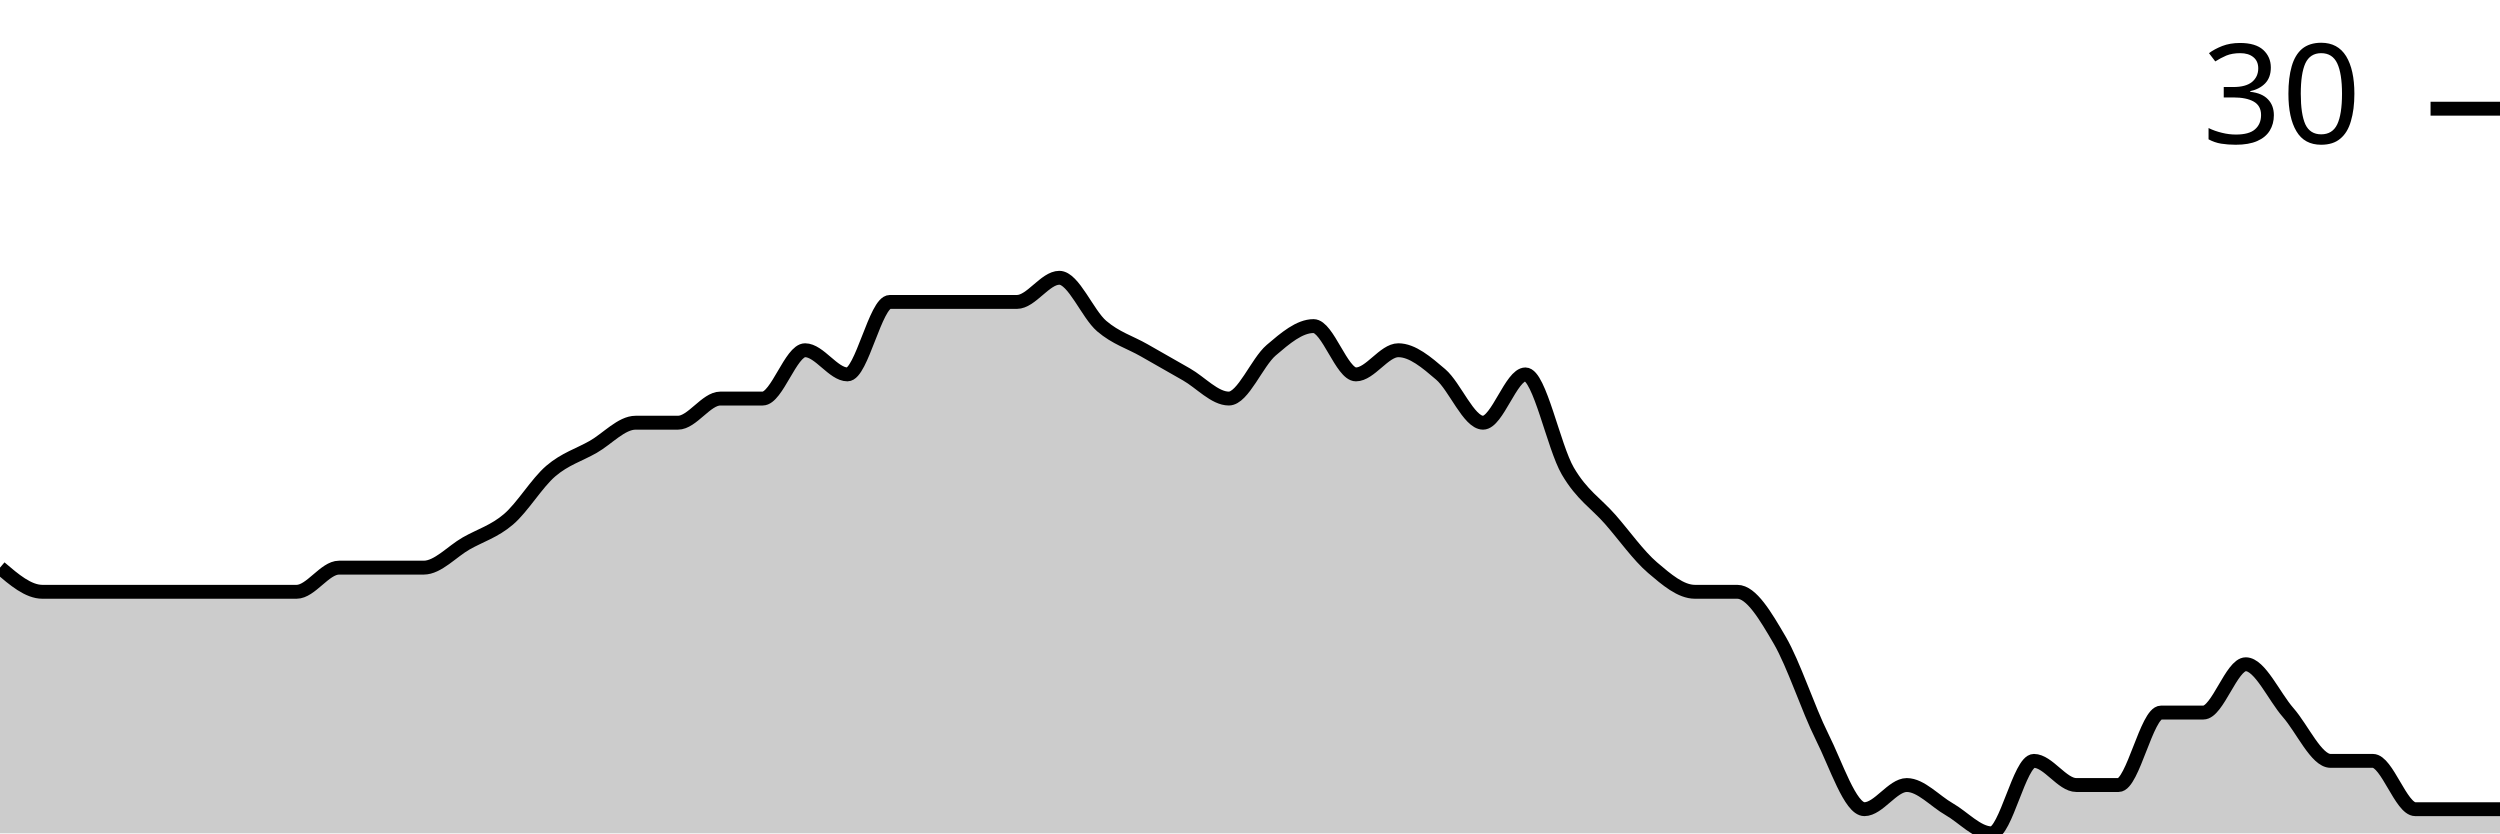
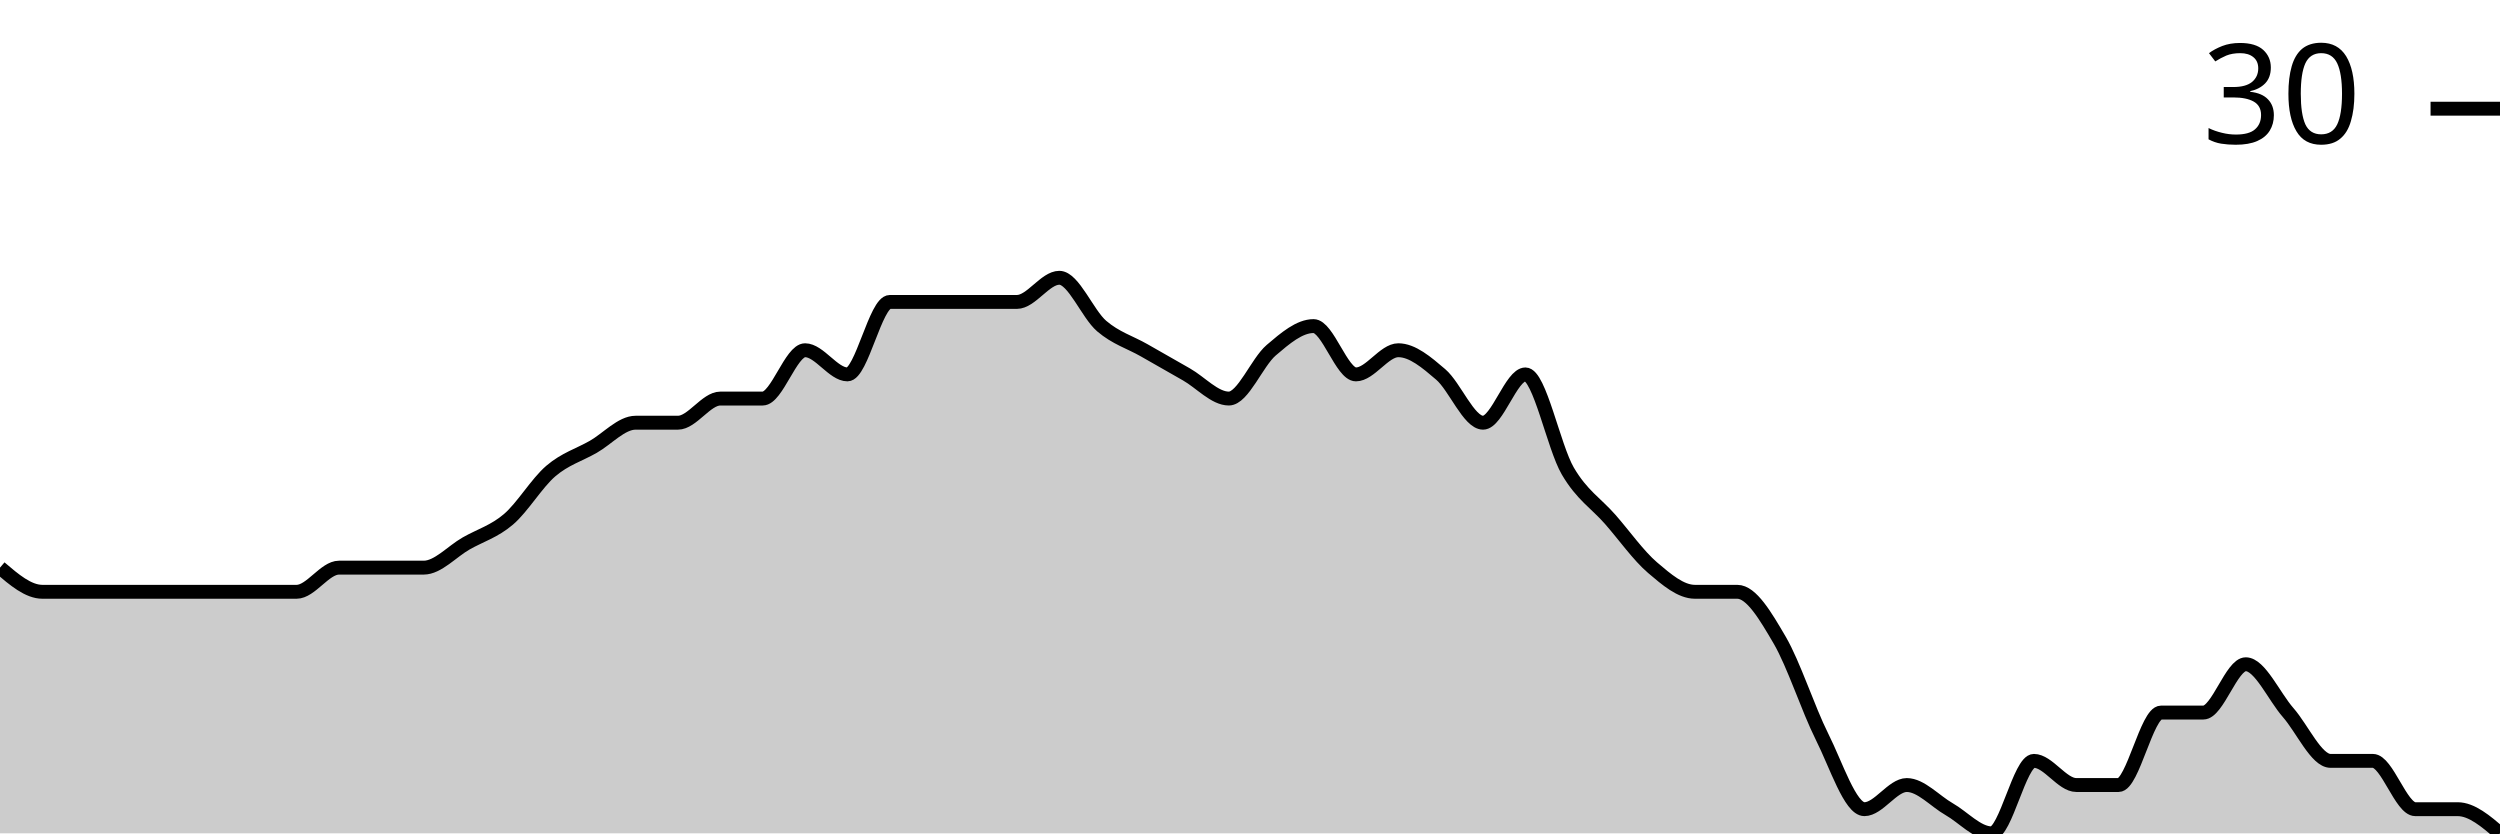
<svg xmlns="http://www.w3.org/2000/svg" viewBox="0 0 180 60">
  <g transform="translate(0,20)">
-     <path class="area" fill="rgba(0, 0, 0, 0.2)" d="M0,20.87C1.017,21.739,2.034,22.609,3.051,22.609C4.068,22.609,5.085,22.609,6.102,22.609C7.119,22.609,8.136,22.609,9.153,22.609C10.169,22.609,11.186,22.609,12.203,22.609C13.22,22.609,14.237,22.609,15.254,22.609C16.271,22.609,17.288,22.609,18.305,22.609C19.322,22.609,20.339,22.609,21.356,22.609C22.373,22.609,23.39,20.87,24.407,20.87C25.424,20.87,26.441,20.87,27.458,20.87C28.475,20.87,29.492,20.87,30.508,20.87C31.525,20.87,32.542,19.71,33.559,19.13C34.576,18.551,35.593,18.261,36.61,17.391C37.627,16.522,38.644,14.783,39.661,13.913C40.678,13.043,41.695,12.754,42.712,12.174C43.729,11.594,44.746,10.435,45.763,10.435C46.78,10.435,47.797,10.435,48.814,10.435C49.831,10.435,50.847,8.696,51.864,8.696C52.881,8.696,53.898,8.696,54.915,8.696C55.932,8.696,56.949,5.217,57.966,5.217C58.983,5.217,60,6.957,61.017,6.957C62.034,6.957,63.051,1.739,64.068,1.739C65.085,1.739,66.102,1.739,67.119,1.739C68.136,1.739,69.153,1.739,70.169,1.739C71.186,1.739,72.203,1.739,73.22,1.739C74.237,1.739,75.254,0,76.271,0C77.288,0,78.305,2.609,79.322,3.478C80.339,4.348,81.356,4.638,82.373,5.217C83.39,5.797,84.407,6.377,85.424,6.957C86.441,7.536,87.458,8.696,88.475,8.696C89.492,8.696,90.508,6.087,91.525,5.217C92.542,4.348,93.559,3.478,94.576,3.478C95.593,3.478,96.61,6.957,97.627,6.957C98.644,6.957,99.661,5.217,100.678,5.217C101.695,5.217,102.712,6.087,103.729,6.957C104.746,7.826,105.763,10.435,106.78,10.435C107.797,10.435,108.814,6.957,109.831,6.957C110.847,6.957,111.864,12.174,112.881,13.913C113.898,15.652,114.915,16.232,115.932,17.391C116.949,18.551,117.966,20,118.983,20.87C120,21.739,121.017,22.609,122.034,22.609C123.051,22.609,124.068,22.609,125.085,22.609C126.102,22.609,127.119,24.348,128.136,26.087C129.153,27.826,130.169,31.014,131.186,33.043C132.203,35.072,133.22,38.261,134.237,38.261C135.254,38.261,136.271,36.522,137.288,36.522C138.305,36.522,139.322,37.681,140.339,38.261C141.356,38.841,142.373,40,143.39,40C144.407,40,145.424,34.783,146.441,34.783C147.458,34.783,148.475,36.522,149.492,36.522C150.508,36.522,151.525,36.522,152.542,36.522C153.559,36.522,154.576,31.304,155.593,31.304C156.61,31.304,157.627,31.304,158.644,31.304C159.661,31.304,160.678,27.826,161.695,27.826C162.712,27.826,163.729,30.145,164.746,31.304C165.763,32.464,166.78,34.783,167.797,34.783C168.814,34.783,169.831,34.783,170.847,34.783C171.864,34.783,172.881,38.261,173.898,38.261C174.915,38.261,175.932,38.261,176.949,38.261C177.966,38.261,178.983,38.261,180,38.261L180,40C178.983,40,177.966,40,176.949,40C175.932,40,174.915,40,173.898,40C172.881,40,171.864,40,170.847,40C169.831,40,168.814,40,167.797,40C166.78,40,165.763,40,164.746,40C163.729,40,162.712,40,161.695,40C160.678,40,159.661,40,158.644,40C157.627,40,156.61,40,155.593,40C154.576,40,153.559,40,152.542,40C151.525,40,150.508,40,149.492,40C148.475,40,147.458,40,146.441,40C145.424,40,144.407,40,143.39,40C142.373,40,141.356,40,140.339,40C139.322,40,138.305,40,137.288,40C136.271,40,135.254,40,134.237,40C133.22,40,132.203,40,131.186,40C130.169,40,129.153,40,128.136,40C127.119,40,126.102,40,125.085,40C124.068,40,123.051,40,122.034,40C121.017,40,120,40,118.983,40C117.966,40,116.949,40,115.932,40C114.915,40,113.898,40,112.881,40C111.864,40,110.847,40,109.831,40C108.814,40,107.797,40,106.78,40C105.763,40,104.746,40,103.729,40C102.712,40,101.695,40,100.678,40C99.661,40,98.644,40,97.627,40C96.61,40,95.593,40,94.576,40C93.559,40,92.542,40,91.525,40C90.508,40,89.492,40,88.475,40C87.458,40,86.441,40,85.424,40C84.407,40,83.39,40,82.373,40C81.356,40,80.339,40,79.322,40C78.305,40,77.288,40,76.271,40C75.254,40,74.237,40,73.22,40C72.203,40,71.186,40,70.169,40C69.153,40,68.136,40,67.119,40C66.102,40,65.085,40,64.068,40C63.051,40,62.034,40,61.017,40C60,40,58.983,40,57.966,40C56.949,40,55.932,40,54.915,40C53.898,40,52.881,40,51.864,40C50.847,40,49.831,40,48.814,40C47.797,40,46.78,40,45.763,40C44.746,40,43.729,40,42.712,40C41.695,40,40.678,40,39.661,40C38.644,40,37.627,40,36.61,40C35.593,40,34.576,40,33.559,40C32.542,40,31.525,40,30.508,40C29.492,40,28.475,40,27.458,40C26.441,40,25.424,40,24.407,40C23.39,40,22.373,40,21.356,40C20.339,40,19.322,40,18.305,40C17.288,40,16.271,40,15.254,40C14.237,40,13.22,40,12.203,40C11.186,40,10.169,40,9.153,40C8.136,40,7.119,40,6.102,40C5.085,40,4.068,40,3.051,40C2.034,40,1.017,40,0,40Z" />
-     <path class="line" stroke="black" fill="none" d="M0,20.87C1.017,21.739,2.034,22.609,3.051,22.609C4.068,22.609,5.085,22.609,6.102,22.609C7.119,22.609,8.136,22.609,9.153,22.609C10.169,22.609,11.186,22.609,12.203,22.609C13.22,22.609,14.237,22.609,15.254,22.609C16.271,22.609,17.288,22.609,18.305,22.609C19.322,22.609,20.339,22.609,21.356,22.609C22.373,22.609,23.39,20.87,24.407,20.87C25.424,20.87,26.441,20.87,27.458,20.87C28.475,20.87,29.492,20.87,30.508,20.87C31.525,20.87,32.542,19.71,33.559,19.13C34.576,18.551,35.593,18.261,36.61,17.391C37.627,16.522,38.644,14.783,39.661,13.913C40.678,13.043,41.695,12.754,42.712,12.174C43.729,11.594,44.746,10.435,45.763,10.435C46.78,10.435,47.797,10.435,48.814,10.435C49.831,10.435,50.847,8.696,51.864,8.696C52.881,8.696,53.898,8.696,54.915,8.696C55.932,8.696,56.949,5.217,57.966,5.217C58.983,5.217,60,6.957,61.017,6.957C62.034,6.957,63.051,1.739,64.068,1.739C65.085,1.739,66.102,1.739,67.119,1.739C68.136,1.739,69.153,1.739,70.169,1.739C71.186,1.739,72.203,1.739,73.22,1.739C74.237,1.739,75.254,0,76.271,0C77.288,0,78.305,2.609,79.322,3.478C80.339,4.348,81.356,4.638,82.373,5.217C83.39,5.797,84.407,6.377,85.424,6.957C86.441,7.536,87.458,8.696,88.475,8.696C89.492,8.696,90.508,6.087,91.525,5.217C92.542,4.348,93.559,3.478,94.576,3.478C95.593,3.478,96.61,6.957,97.627,6.957C98.644,6.957,99.661,5.217,100.678,5.217C101.695,5.217,102.712,6.087,103.729,6.957C104.746,7.826,105.763,10.435,106.78,10.435C107.797,10.435,108.814,6.957,109.831,6.957C110.847,6.957,111.864,12.174,112.881,13.913C113.898,15.652,114.915,16.232,115.932,17.391C116.949,18.551,117.966,20,118.983,20.87C120,21.739,121.017,22.609,122.034,22.609C123.051,22.609,124.068,22.609,125.085,22.609C126.102,22.609,127.119,24.348,128.136,26.087C129.153,27.826,130.169,31.014,131.186,33.043C132.203,35.072,133.22,38.261,134.237,38.261C135.254,38.261,136.271,36.522,137.288,36.522C138.305,36.522,139.322,37.681,140.339,38.261C141.356,38.841,142.373,40,143.39,40C144.407,40,145.424,34.783,146.441,34.783C147.458,34.783,148.475,36.522,149.492,36.522C150.508,36.522,151.525,36.522,152.542,36.522C153.559,36.522,154.576,31.304,155.593,31.304C156.61,31.304,157.627,31.304,158.644,31.304C159.661,31.304,160.678,27.826,161.695,27.826C162.712,27.826,163.729,30.145,164.746,31.304C165.763,32.464,166.78,34.783,167.797,34.783C168.814,34.783,169.831,34.783,170.847,34.783C171.864,34.783,172.881,38.261,173.898,38.261C174.915,38.261,175.932,38.261,176.949,38.261C177.966,38.261,178.983,38.261,180,38.261" />
+     <path class="area" fill="rgba(0, 0, 0, 0.2)" d="M0,20.87C1.017,21.739,2.034,22.609,3.051,22.609C4.068,22.609,5.085,22.609,6.102,22.609C7.119,22.609,8.136,22.609,9.153,22.609C10.169,22.609,11.186,22.609,12.203,22.609C13.22,22.609,14.237,22.609,15.254,22.609C16.271,22.609,17.288,22.609,18.305,22.609C19.322,22.609,20.339,22.609,21.356,22.609C22.373,22.609,23.39,20.87,24.407,20.87C25.424,20.87,26.441,20.87,27.458,20.87C28.475,20.87,29.492,20.87,30.508,20.87C31.525,20.87,32.542,19.71,33.559,19.13C34.576,18.551,35.593,18.261,36.61,17.391C37.627,16.522,38.644,14.783,39.661,13.913C40.678,13.043,41.695,12.754,42.712,12.174C43.729,11.594,44.746,10.435,45.763,10.435C46.78,10.435,47.797,10.435,48.814,10.435C49.831,10.435,50.847,8.696,51.864,8.696C52.881,8.696,53.898,8.696,54.915,8.696C55.932,8.696,56.949,5.217,57.966,5.217C58.983,5.217,60,6.957,61.017,6.957C62.034,6.957,63.051,1.739,64.068,1.739C65.085,1.739,66.102,1.739,67.119,1.739C68.136,1.739,69.153,1.739,70.169,1.739C71.186,1.739,72.203,1.739,73.22,1.739C74.237,1.739,75.254,0,76.271,0C77.288,0,78.305,2.609,79.322,3.478C80.339,4.348,81.356,4.638,82.373,5.217C83.39,5.797,84.407,6.377,85.424,6.957C86.441,7.536,87.458,8.696,88.475,8.696C89.492,8.696,90.508,6.087,91.525,5.217C92.542,4.348,93.559,3.478,94.576,3.478C95.593,3.478,96.61,6.957,97.627,6.957C98.644,6.957,99.661,5.217,100.678,5.217C101.695,5.217,102.712,6.087,103.729,6.957C104.746,7.826,105.763,10.435,106.78,10.435C107.797,10.435,108.814,6.957,109.831,6.957C110.847,6.957,111.864,12.174,112.881,13.913C113.898,15.652,114.915,16.232,115.932,17.391C116.949,18.551,117.966,20,118.983,20.87C120,21.739,121.017,22.609,122.034,22.609C123.051,22.609,124.068,22.609,125.085,22.609C126.102,22.609,127.119,24.348,128.136,26.087C129.153,27.826,130.169,31.014,131.186,33.043C132.203,35.072,133.22,38.261,134.237,38.261C135.254,38.261,136.271,36.522,137.288,36.522C138.305,36.522,139.322,37.681,140.339,38.261C141.356,38.841,142.373,40,143.39,40C144.407,40,145.424,34.783,146.441,34.783C147.458,34.783,148.475,36.522,149.492,36.522C150.508,36.522,151.525,36.522,152.542,36.522C153.559,36.522,154.576,31.304,155.593,31.304C156.61,31.304,157.627,31.304,158.644,31.304C159.661,31.304,160.678,27.826,161.695,27.826C162.712,27.826,163.729,30.145,164.746,31.304C165.763,32.464,166.78,34.783,167.797,34.783C168.814,34.783,169.831,34.783,170.847,34.783C171.864,34.783,172.881,38.261,173.898,38.261C174.915,38.261,175.932,38.261,176.949,38.261C177.966,38.261,178.983,39.13,180,40L180,40C178.983,40,177.966,40,176.949,40C175.932,40,174.915,40,173.898,40C172.881,40,171.864,40,170.847,40C169.831,40,168.814,40,167.797,40C166.78,40,165.763,40,164.746,40C163.729,40,162.712,40,161.695,40C160.678,40,159.661,40,158.644,40C157.627,40,156.61,40,155.593,40C154.576,40,153.559,40,152.542,40C151.525,40,150.508,40,149.492,40C148.475,40,147.458,40,146.441,40C145.424,40,144.407,40,143.39,40C142.373,40,141.356,40,140.339,40C139.322,40,138.305,40,137.288,40C136.271,40,135.254,40,134.237,40C133.22,40,132.203,40,131.186,40C130.169,40,129.153,40,128.136,40C127.119,40,126.102,40,125.085,40C124.068,40,123.051,40,122.034,40C121.017,40,120,40,118.983,40C117.966,40,116.949,40,115.932,40C114.915,40,113.898,40,112.881,40C111.864,40,110.847,40,109.831,40C108.814,40,107.797,40,106.78,40C105.763,40,104.746,40,103.729,40C102.712,40,101.695,40,100.678,40C99.661,40,98.644,40,97.627,40C96.61,40,95.593,40,94.576,40C93.559,40,92.542,40,91.525,40C90.508,40,89.492,40,88.475,40C87.458,40,86.441,40,85.424,40C84.407,40,83.39,40,82.373,40C81.356,40,80.339,40,79.322,40C78.305,40,77.288,40,76.271,40C75.254,40,74.237,40,73.22,40C72.203,40,71.186,40,70.169,40C69.153,40,68.136,40,67.119,40C66.102,40,65.085,40,64.068,40C63.051,40,62.034,40,61.017,40C60,40,58.983,40,57.966,40C56.949,40,55.932,40,54.915,40C53.898,40,52.881,40,51.864,40C50.847,40,49.831,40,48.814,40C47.797,40,46.78,40,45.763,40C44.746,40,43.729,40,42.712,40C41.695,40,40.678,40,39.661,40C38.644,40,37.627,40,36.61,40C35.593,40,34.576,40,33.559,40C32.542,40,31.525,40,30.508,40C29.492,40,28.475,40,27.458,40C26.441,40,25.424,40,24.407,40C23.39,40,22.373,40,21.356,40C20.339,40,19.322,40,18.305,40C17.288,40,16.271,40,15.254,40C14.237,40,13.22,40,12.203,40C11.186,40,10.169,40,9.153,40C8.136,40,7.119,40,6.102,40C5.085,40,4.068,40,3.051,40C2.034,40,1.017,40,0,40Z" />
+     <path class="line" stroke="black" fill="none" d="M0,20.87C1.017,21.739,2.034,22.609,3.051,22.609C4.068,22.609,5.085,22.609,6.102,22.609C7.119,22.609,8.136,22.609,9.153,22.609C10.169,22.609,11.186,22.609,12.203,22.609C13.22,22.609,14.237,22.609,15.254,22.609C16.271,22.609,17.288,22.609,18.305,22.609C19.322,22.609,20.339,22.609,21.356,22.609C22.373,22.609,23.39,20.87,24.407,20.87C25.424,20.87,26.441,20.87,27.458,20.87C28.475,20.87,29.492,20.87,30.508,20.87C31.525,20.87,32.542,19.71,33.559,19.13C34.576,18.551,35.593,18.261,36.61,17.391C37.627,16.522,38.644,14.783,39.661,13.913C40.678,13.043,41.695,12.754,42.712,12.174C43.729,11.594,44.746,10.435,45.763,10.435C46.78,10.435,47.797,10.435,48.814,10.435C49.831,10.435,50.847,8.696,51.864,8.696C52.881,8.696,53.898,8.696,54.915,8.696C55.932,8.696,56.949,5.217,57.966,5.217C58.983,5.217,60,6.957,61.017,6.957C62.034,6.957,63.051,1.739,64.068,1.739C65.085,1.739,66.102,1.739,67.119,1.739C68.136,1.739,69.153,1.739,70.169,1.739C71.186,1.739,72.203,1.739,73.22,1.739C74.237,1.739,75.254,0,76.271,0C77.288,0,78.305,2.609,79.322,3.478C80.339,4.348,81.356,4.638,82.373,5.217C83.39,5.797,84.407,6.377,85.424,6.957C86.441,7.536,87.458,8.696,88.475,8.696C89.492,8.696,90.508,6.087,91.525,5.217C92.542,4.348,93.559,3.478,94.576,3.478C95.593,3.478,96.61,6.957,97.627,6.957C98.644,6.957,99.661,5.217,100.678,5.217C101.695,5.217,102.712,6.087,103.729,6.957C104.746,7.826,105.763,10.435,106.78,10.435C107.797,10.435,108.814,6.957,109.831,6.957C110.847,6.957,111.864,12.174,112.881,13.913C113.898,15.652,114.915,16.232,115.932,17.391C116.949,18.551,117.966,20,118.983,20.87C120,21.739,121.017,22.609,122.034,22.609C123.051,22.609,124.068,22.609,125.085,22.609C126.102,22.609,127.119,24.348,128.136,26.087C129.153,27.826,130.169,31.014,131.186,33.043C132.203,35.072,133.22,38.261,134.237,38.261C135.254,38.261,136.271,36.522,137.288,36.522C138.305,36.522,139.322,37.681,140.339,38.261C141.356,38.841,142.373,40,143.39,40C144.407,40,145.424,34.783,146.441,34.783C147.458,34.783,148.475,36.522,149.492,36.522C150.508,36.522,151.525,36.522,152.542,36.522C153.559,36.522,154.576,31.304,155.593,31.304C156.61,31.304,157.627,31.304,158.644,31.304C159.661,31.304,160.678,27.826,161.695,27.826C162.712,27.826,163.729,30.145,164.746,31.304C165.763,32.464,166.78,34.783,167.797,34.783C168.814,34.783,169.831,34.783,170.847,34.783C171.864,34.783,172.881,38.261,173.898,38.261C174.915,38.261,175.932,38.261,176.949,38.261C177.966,38.261,178.983,39.13,180,40" />
    <path class="axis-ceiling" stroke-width="1" stroke="black" fill="none" d="M175,-12.174L180,-12.174" />
    <text class="axis-ceiling-label" font-family="sans-serif" text-anchor="end" font-size="10px" x="170" y="-9.674">30</text>
  </g>
</svg>
